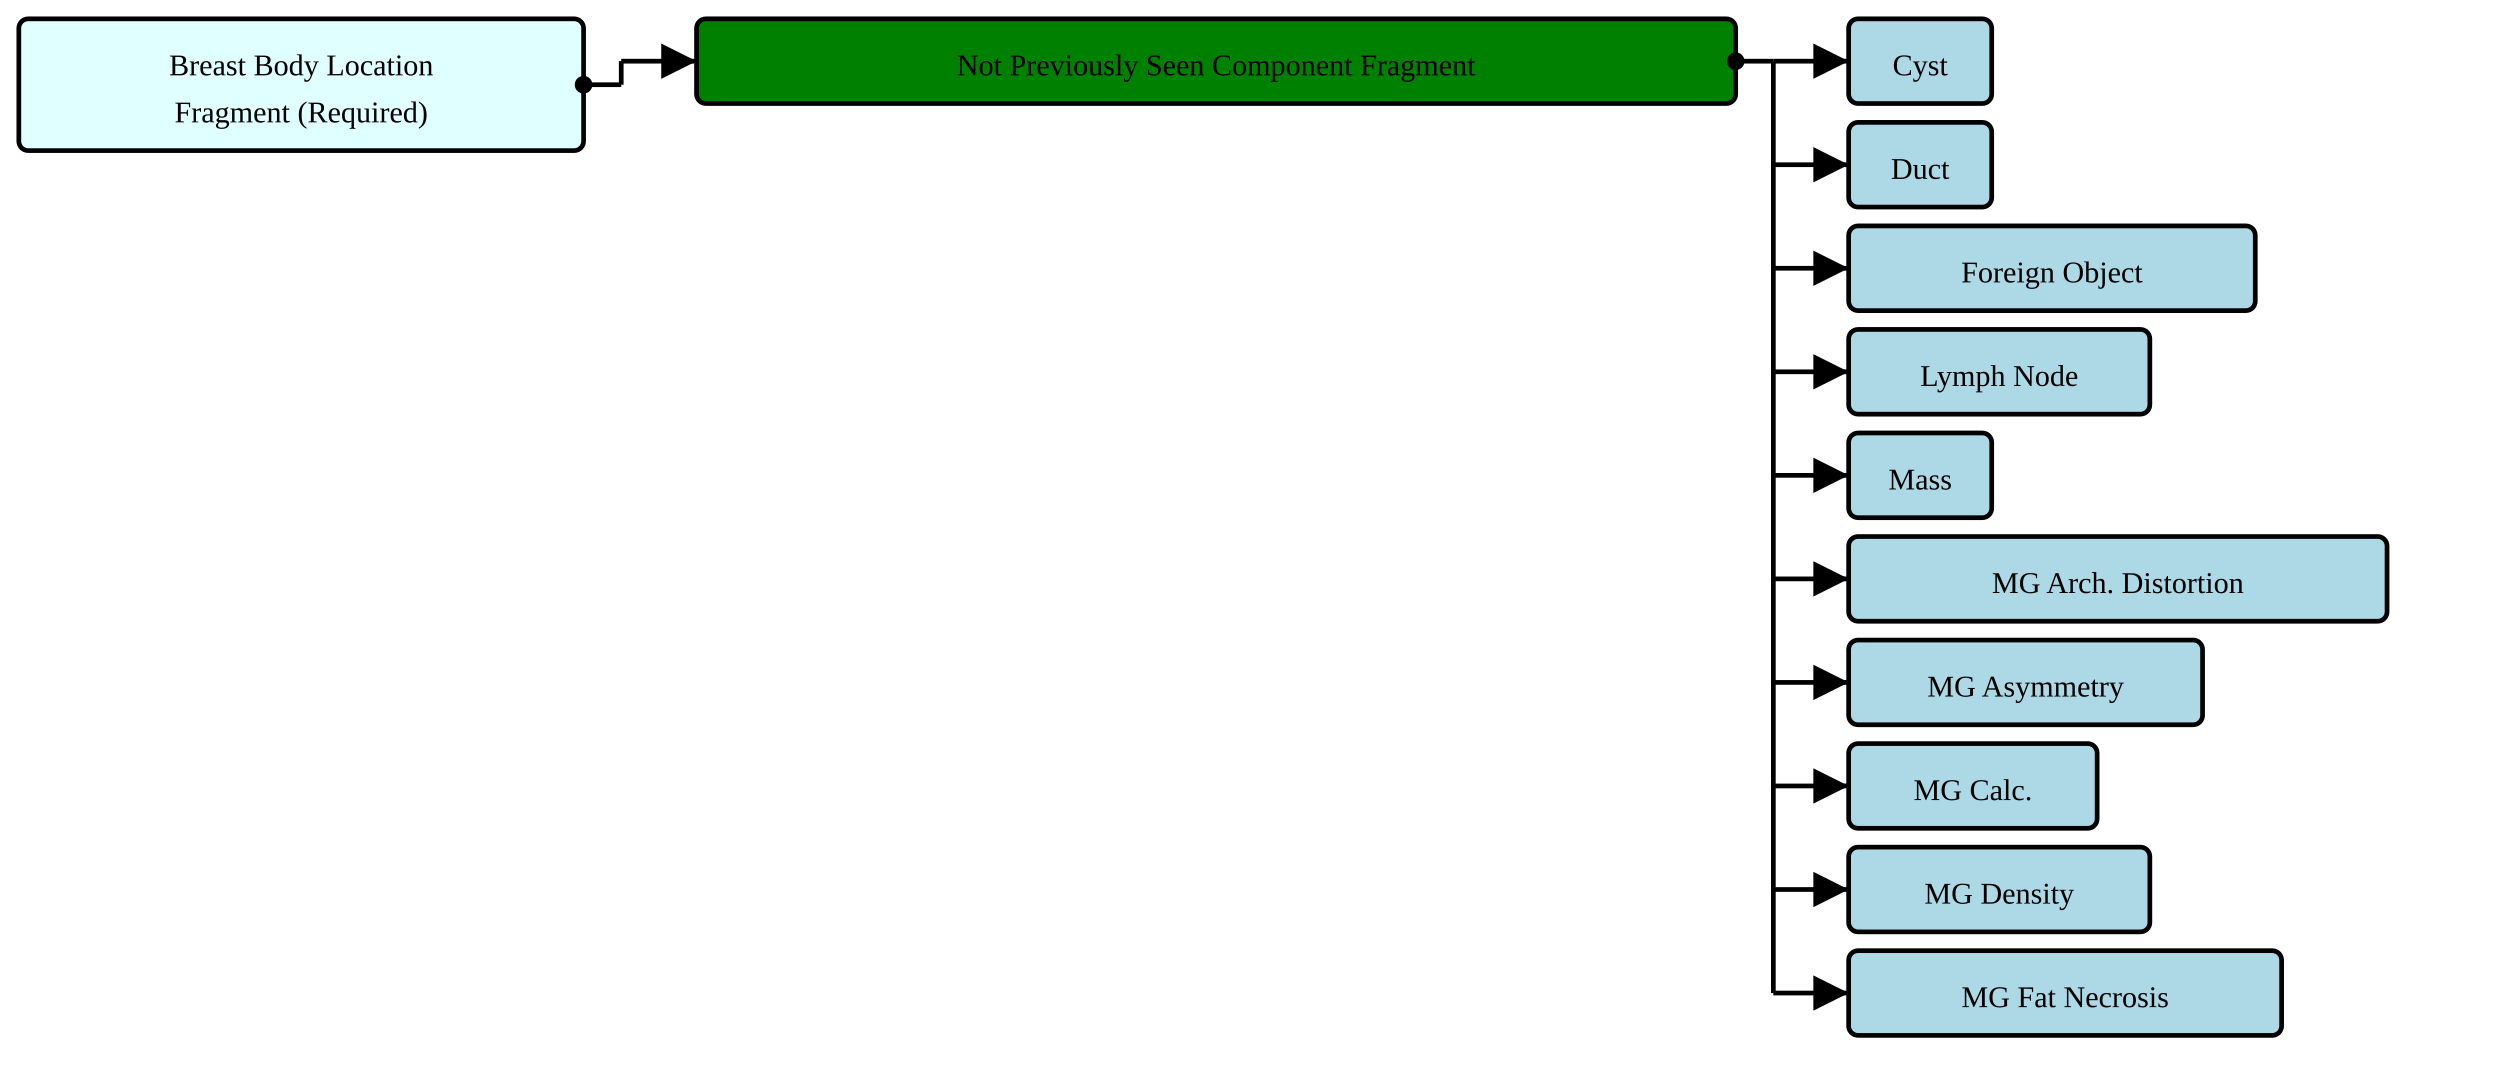
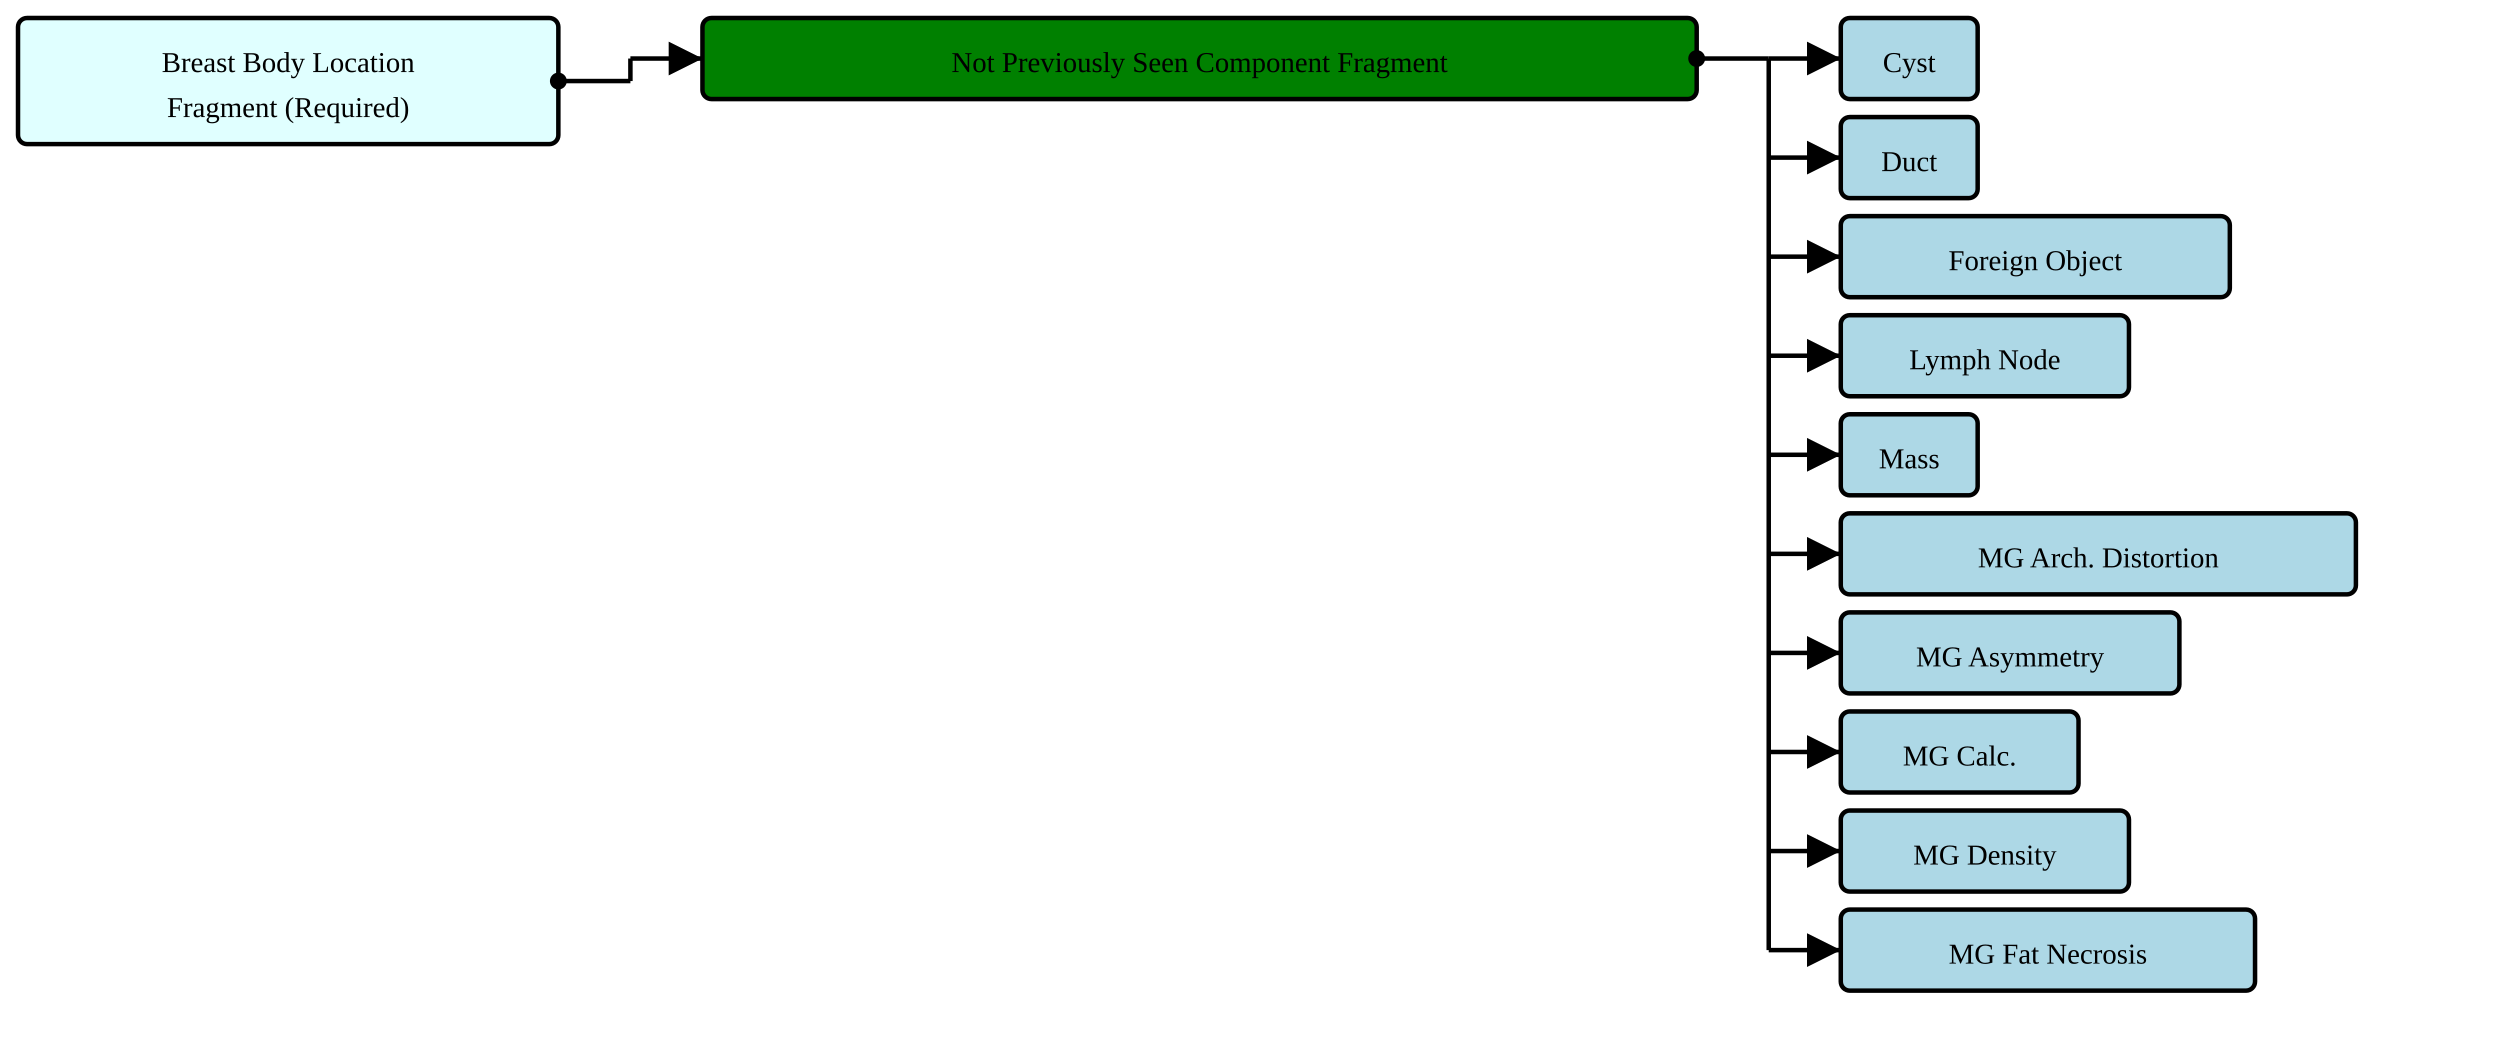
- <svg xmlns="http://www.w3.org/2000/svg" version="1.1" width="996" height="435">
+ <svg xmlns="http://www.w3.org/2000/svg" version="1.1" width="1041" height="435">
  <defs>
    <marker id="arrowStart" markerWidth="3.75" markerHeight="3.75" markerUnits="px" refX="1.875" refY="1.875">
      <circle fill="Black" stroke-width="0" cx="1.875" cy="1.875" r="1.875" />
    </marker>
    <marker id="arrowEnd" markerWidth="7.5" markerHeight="7.5" markerUnits="px" refX="7.5" refY="3.75">
      <polygon fill="Black" stroke-width="0" points="0 0 7.5 3.75 0 7.5" />
    </marker>
  </defs>
  <g>
    <g transform="translate(7.5 7.5)">
      <a href="./StructureDefinition-BreastBodyLocationRequiredFragment.html" target="_top">
        <rect fill="LightCyan" stroke="Black" stroke-width="1.875" x="0" y="0" width="225" height="52.5" rx="3.75" ry="3.75" />
      </a>
      <a href="./StructureDefinition-BreastBodyLocationRequiredFragment.html" target="_top">
        <text x="112.5" y="22.5" text-anchor="middle">Breast Body Location</text>
      </a>
      <a href="./StructureDefinition-BreastBodyLocationRequiredFragment.html" target="_top">
        <text x="112.5" y="41.25" text-anchor="middle">Fragment (Required)</text>
      </a>
    </g>
-     <line stroke="Black" stroke-width="1.875" marker-end="url(#arrowEnd)" x1="247.5" y1="24.375" x2="277.5" y2="24.375" />
-     <line stroke="Black" stroke-width="1.875" marker-start="url(#arrowStart)" x1="232.5" y1="33.75" x2="247.5" y2="33.75" />
-     <line stroke="Black" stroke-width="1.875" x1="247.5" y1="24.375" x2="247.5" y2="33.75" />
+     <line stroke="Black" stroke-width="1.875" marker-end="url(#arrowEnd)" x1="262.5" y1="24.375" x2="292.5" y2="24.375" />
+     <line stroke="Black" stroke-width="1.875" marker-start="url(#arrowStart)" x1="232.5" y1="33.75" x2="262.5" y2="33.75" />
+     <line stroke="Black" stroke-width="1.875" x1="262.5" y1="24.375" x2="262.5" y2="33.75" />
  </g>
  <g>
-     <g transform="translate(277.5 7.5)">
+     <g transform="translate(292.5 7.5)">
      <rect fill="Green" stroke="Black" stroke-width="1.875" x="0" y="0" width="414" height="33.75" rx="3.75" ry="3.75" />
      <text x="207" y="22.5" text-anchor="middle">Not Previously Seen Component Fragment</text>
    </g>
-     <line stroke="Black" stroke-width="1.875" marker-end="url(#arrowEnd)" x1="706.5" y1="24.375" x2="736.5" y2="24.375" />
-     <line stroke="Black" stroke-width="1.875" marker-end="url(#arrowEnd)" x1="706.5" y1="65.625" x2="736.5" y2="65.625" />
-     <line stroke="Black" stroke-width="1.875" marker-end="url(#arrowEnd)" x1="706.5" y1="106.875" x2="736.5" y2="106.875" />
-     <line stroke="Black" stroke-width="1.875" marker-end="url(#arrowEnd)" x1="706.5" y1="148.125" x2="736.5" y2="148.125" />
-     <line stroke="Black" stroke-width="1.875" marker-end="url(#arrowEnd)" x1="706.5" y1="189.375" x2="736.5" y2="189.375" />
-     <line stroke="Black" stroke-width="1.875" marker-end="url(#arrowEnd)" x1="706.5" y1="230.625" x2="736.5" y2="230.625" />
-     <line stroke="Black" stroke-width="1.875" marker-end="url(#arrowEnd)" x1="706.5" y1="271.875" x2="736.5" y2="271.875" />
-     <line stroke="Black" stroke-width="1.875" marker-end="url(#arrowEnd)" x1="706.5" y1="313.125" x2="736.5" y2="313.125" />
-     <line stroke="Black" stroke-width="1.875" marker-end="url(#arrowEnd)" x1="706.5" y1="354.375" x2="736.5" y2="354.375" />
-     <line stroke="Black" stroke-width="1.875" marker-end="url(#arrowEnd)" x1="706.5" y1="395.625" x2="736.5" y2="395.625" />
-     <line stroke="Black" stroke-width="1.875" marker-start="url(#arrowStart)" x1="691.5" y1="24.375" x2="706.5" y2="24.375" />
-     <line stroke="Black" stroke-width="1.875" x1="706.5" y1="24.375" x2="706.5" y2="395.625" />
+     <line stroke="Black" stroke-width="1.875" marker-end="url(#arrowEnd)" x1="736.5" y1="24.375" x2="766.5" y2="24.375" />
+     <line stroke="Black" stroke-width="1.875" marker-end="url(#arrowEnd)" x1="736.5" y1="65.625" x2="766.5" y2="65.625" />
+     <line stroke="Black" stroke-width="1.875" marker-end="url(#arrowEnd)" x1="736.5" y1="106.875" x2="766.5" y2="106.875" />
+     <line stroke="Black" stroke-width="1.875" marker-end="url(#arrowEnd)" x1="736.5" y1="148.125" x2="766.5" y2="148.125" />
+     <line stroke="Black" stroke-width="1.875" marker-end="url(#arrowEnd)" x1="736.5" y1="189.375" x2="766.5" y2="189.375" />
+     <line stroke="Black" stroke-width="1.875" marker-end="url(#arrowEnd)" x1="736.5" y1="230.625" x2="766.5" y2="230.625" />
+     <line stroke="Black" stroke-width="1.875" marker-end="url(#arrowEnd)" x1="736.5" y1="271.875" x2="766.5" y2="271.875" />
+     <line stroke="Black" stroke-width="1.875" marker-end="url(#arrowEnd)" x1="736.5" y1="313.125" x2="766.5" y2="313.125" />
+     <line stroke="Black" stroke-width="1.875" marker-end="url(#arrowEnd)" x1="736.5" y1="354.375" x2="766.5" y2="354.375" />
+     <line stroke="Black" stroke-width="1.875" marker-end="url(#arrowEnd)" x1="736.5" y1="395.625" x2="766.5" y2="395.625" />
+     <line stroke="Black" stroke-width="1.875" marker-start="url(#arrowStart)" x1="706.5" y1="24.375" x2="736.5" y2="24.375" />
+     <line stroke="Black" stroke-width="1.875" x1="736.5" y1="24.375" x2="736.5" y2="395.625" />
  </g>
  <g>
-     <g transform="translate(736.5 7.5)">
+     <g transform="translate(766.5 7.5)">
      <a href="./StructureDefinition-AbnormalityCyst.html" target="_top">
        <rect fill="LightBlue" stroke="Black" stroke-width="1.875" x="0" y="0" width="57" height="33.75" rx="3.75" ry="3.75" />
      </a>
      <a href="./StructureDefinition-AbnormalityCyst.html" target="_top">
        <text x="28.5" y="22.5" text-anchor="middle">Cyst</text>
      </a>
    </g>
-     <g transform="translate(736.5 48.75)">
+     <g transform="translate(766.5 48.75)">
      <a href="./StructureDefinition-AbnormalityDuct.html" target="_top">
        <rect fill="LightBlue" stroke="Black" stroke-width="1.875" x="0" y="0" width="57" height="33.75" rx="3.75" ry="3.75" />
      </a>
      <a href="./StructureDefinition-AbnormalityDuct.html" target="_top">
        <text x="28.5" y="22.5" text-anchor="middle">Duct</text>
      </a>
    </g>
-     <g transform="translate(736.5 90)">
+     <g transform="translate(766.5 90)">
      <a href="./StructureDefinition-AbnormalityForeignObject.html" target="_top">
        <rect fill="LightBlue" stroke="Black" stroke-width="1.875" x="0" y="0" width="162" height="33.75" rx="3.75" ry="3.75" />
      </a>
      <a href="./StructureDefinition-AbnormalityForeignObject.html" target="_top">
        <text x="81" y="22.5" text-anchor="middle">Foreign Object</text>
      </a>
    </g>
-     <g transform="translate(736.5 131.25)">
+     <g transform="translate(766.5 131.25)">
      <a href="./StructureDefinition-AbnormalityLymphNode.html" target="_top">
        <rect fill="LightBlue" stroke="Black" stroke-width="1.875" x="0" y="0" width="120" height="33.75" rx="3.75" ry="3.75" />
      </a>
      <a href="./StructureDefinition-AbnormalityLymphNode.html" target="_top">
        <text x="60" y="22.5" text-anchor="middle">Lymph Node</text>
      </a>
    </g>
-     <g transform="translate(736.5 172.5)">
+     <g transform="translate(766.5 172.5)">
      <a href="./StructureDefinition-AbnormalityMass.html" target="_top">
        <rect fill="LightBlue" stroke="Black" stroke-width="1.875" x="0" y="0" width="57" height="33.75" rx="3.75" ry="3.75" />
      </a>
      <a href="./StructureDefinition-AbnormalityMass.html" target="_top">
        <text x="28.5" y="22.5" text-anchor="middle">Mass</text>
      </a>
    </g>
-     <g transform="translate(736.5 213.75)">
+     <g transform="translate(766.5 213.75)">
      <a href="./StructureDefinition-MGAbnormalityArchitecturalDistortion.html" target="_top">
        <rect fill="LightBlue" stroke="Black" stroke-width="1.875" x="0" y="0" width="214.5" height="33.75" rx="3.75" ry="3.75" />
      </a>
      <a href="./StructureDefinition-MGAbnormalityArchitecturalDistortion.html" target="_top">
        <text x="107.25" y="22.5" text-anchor="middle">MG Arch. Distortion</text>
      </a>
    </g>
-     <g transform="translate(736.5 255)">
+     <g transform="translate(766.5 255)">
      <a href="./StructureDefinition-MGAbnormalityAsymmetry.html" target="_top">
        <rect fill="LightBlue" stroke="Black" stroke-width="1.875" x="0" y="0" width="141" height="33.75" rx="3.75" ry="3.75" />
      </a>
      <a href="./StructureDefinition-MGAbnormalityAsymmetry.html" target="_top">
        <text x="70.5" y="22.5" text-anchor="middle">MG Asymmetry</text>
      </a>
    </g>
-     <g transform="translate(736.5 296.25)">
+     <g transform="translate(766.5 296.25)">
      <a href="./StructureDefinition-MGAbnormalityCalcification.html" target="_top">
        <rect fill="LightBlue" stroke="Black" stroke-width="1.875" x="0" y="0" width="99" height="33.75" rx="3.75" ry="3.75" />
      </a>
      <a href="./StructureDefinition-MGAbnormalityCalcification.html" target="_top">
        <text x="49.5" y="22.5" text-anchor="middle">MG Calc.</text>
      </a>
    </g>
-     <g transform="translate(736.5 337.5)">
+     <g transform="translate(766.5 337.5)">
      <a href="./StructureDefinition-MGAbnormalityDensity.html" target="_top">
        <rect fill="LightBlue" stroke="Black" stroke-width="1.875" x="0" y="0" width="120" height="33.75" rx="3.75" ry="3.75" />
      </a>
      <a href="./StructureDefinition-MGAbnormalityDensity.html" target="_top">
        <text x="60" y="22.5" text-anchor="middle">MG Density</text>
      </a>
    </g>
-     <g transform="translate(736.5 378.75)">
+     <g transform="translate(766.5 378.75)">
      <a href="./StructureDefinition-MGAbnormalityFatNecrosis.html" target="_top">
        <rect fill="LightBlue" stroke="Black" stroke-width="1.875" x="0" y="0" width="172.5" height="33.75" rx="3.75" ry="3.75" />
      </a>
      <a href="./StructureDefinition-MGAbnormalityFatNecrosis.html" target="_top">
        <text x="86.25" y="22.5" text-anchor="middle">MG Fat Necrosis</text>
      </a>
    </g>
  </g>
</svg>
